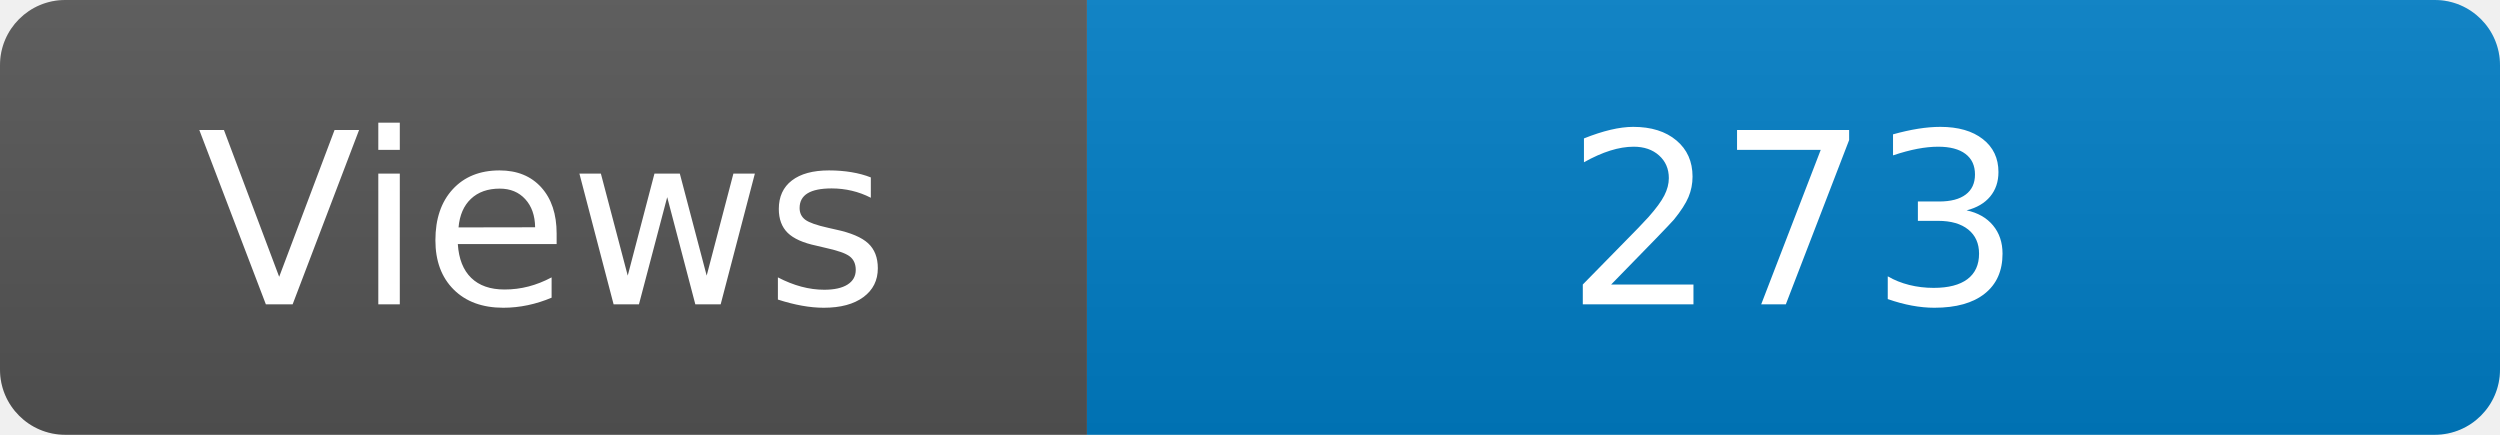
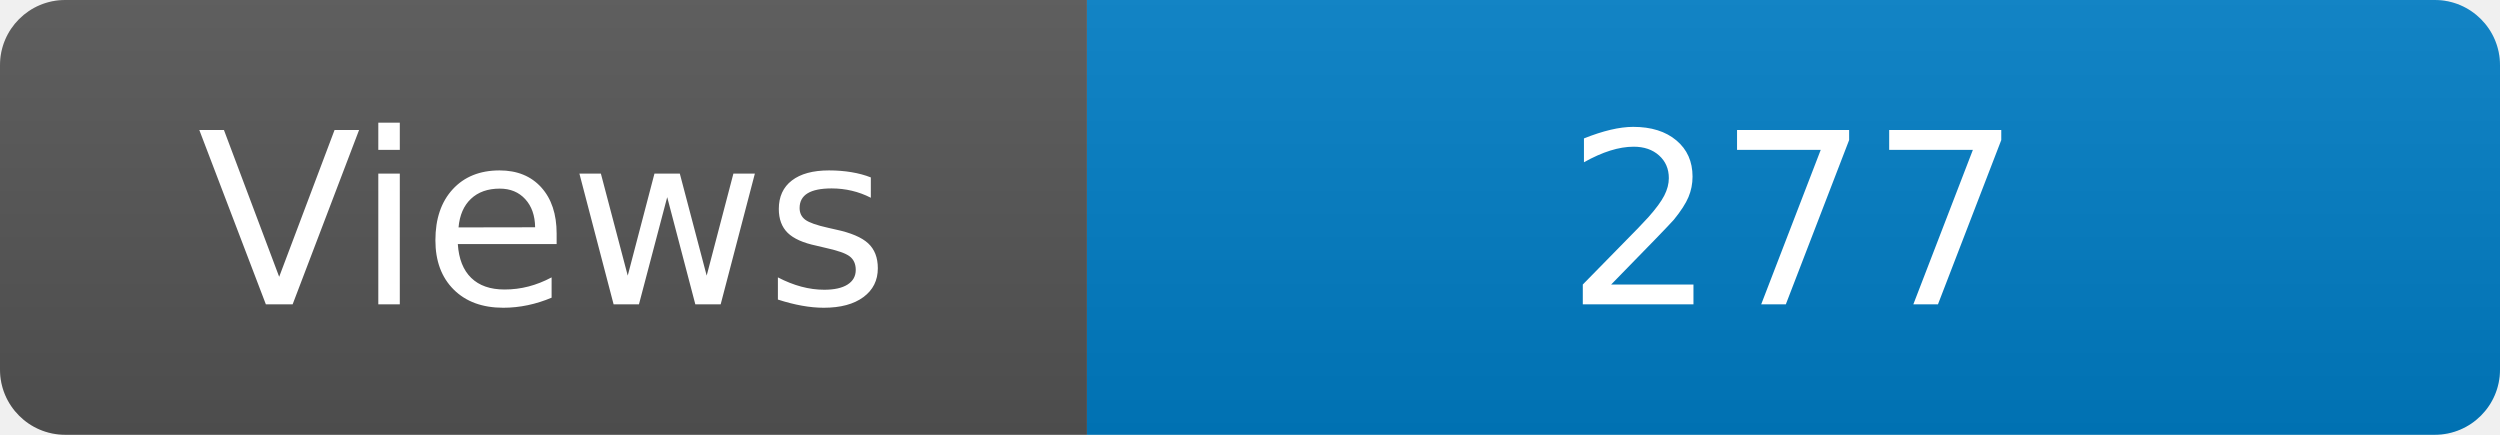
<svg xmlns="http://www.w3.org/2000/svg" width="115" height="20" role="img" aria-label="Maintained?: yes">
  <linearGradient id="s" x2="0" y2="100%">
    <stop offset="0" stop-color="#bbb" stop-opacity=".1" />
    <stop offset="1" stop-opacity=".1" />
  </linearGradient>
  <clipPath id="r">
    <rect width="115" height="20" rx="3" fill="#fff" />
  </clipPath>
  <g clip-path="url(#r)">
    <rect width="50" height="20" fill="#555" />
    <rect x="50" width="160" height="20" fill="#007ec6" />
    <rect width="115" height="20" fill="url(#s)" />
  </g>
  <g fill="#fff" text-anchor="middle" font-family="Verdana,Geneva,DejaVu Sans,sans-serif" font-size="110">
    <text x="250" y="140" transform="scale(.1)" fill="#fff">Views</text>
-     <text x="825" y="140" transform="scale(.1)" fill="#fff">273</text>
+     <text x="825" y="140" transform="scale(.1)" fill="#fff">277</text>
  </g>
</svg>
